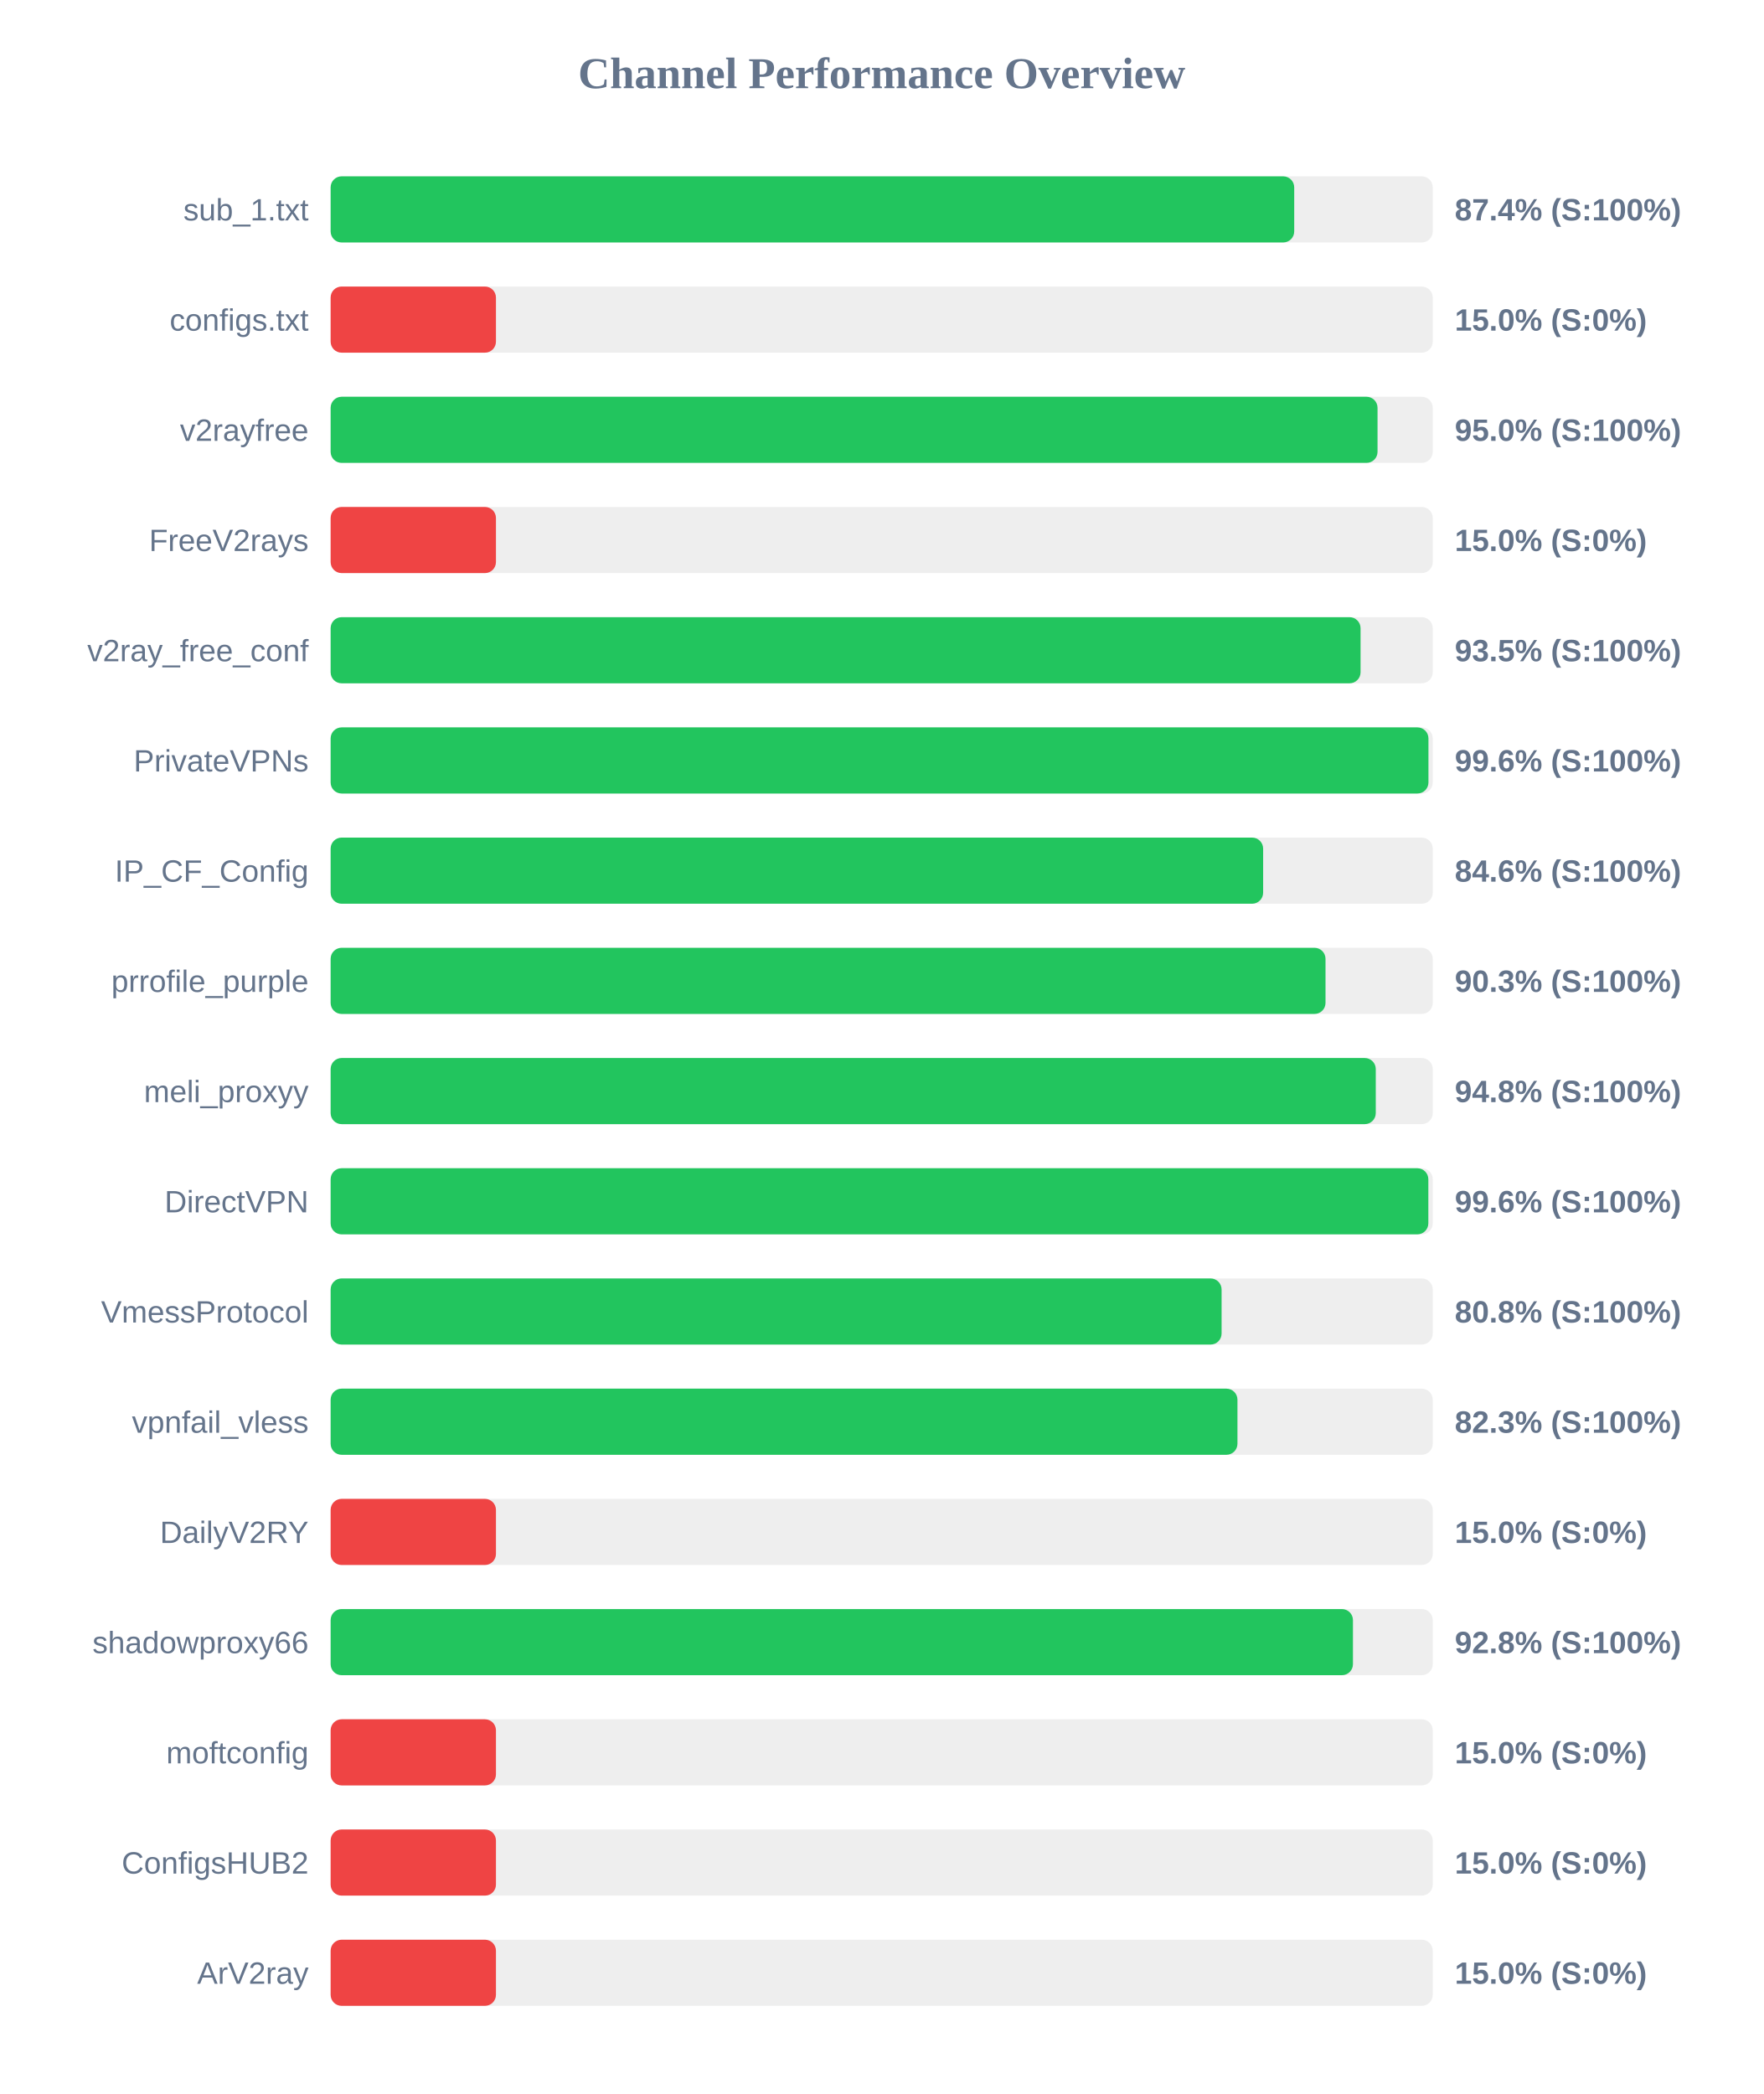
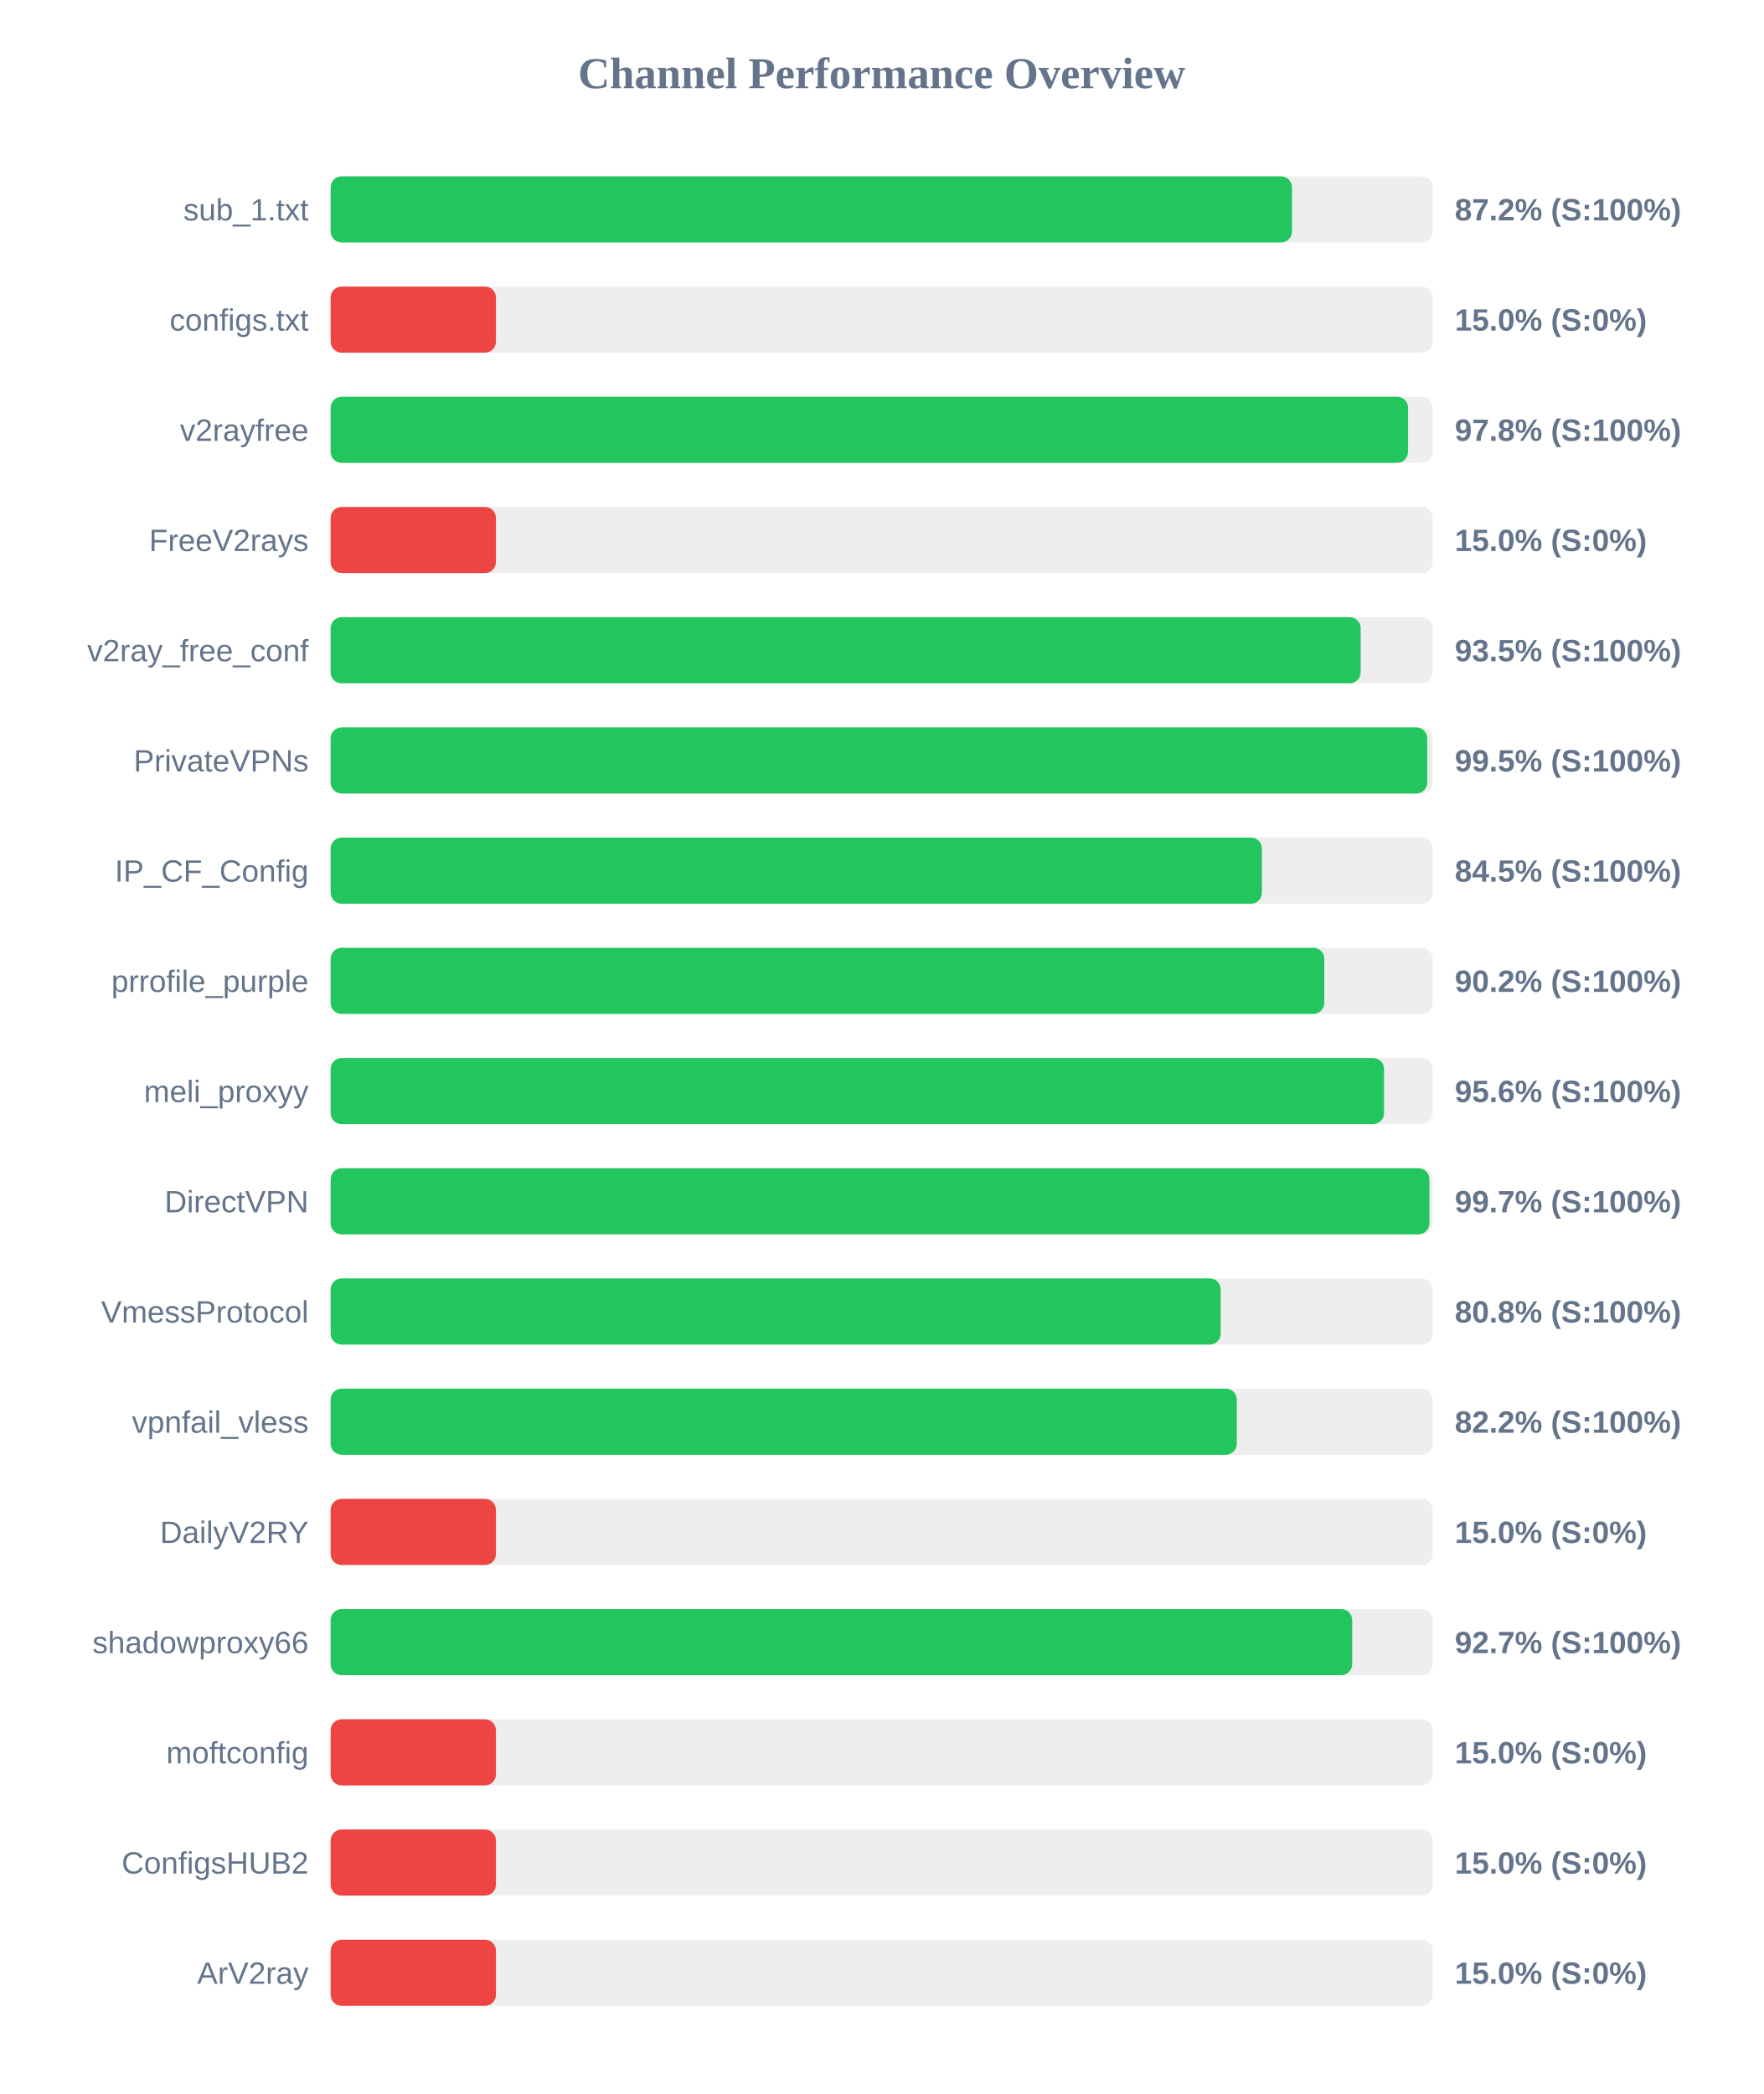
<svg xmlns="http://www.w3.org/2000/svg" width="800" height="950" version="1.1">
  <style>
        .row { font: 14px Arial; fill: #64748b; }
        .score { font: bold 14px Arial; fill: #64748b; }
    </style>
  <text x="400" y="40" text-anchor="middle" font-size="20px" font-weight="bold" fill="#64748b">Channel Performance Overview</text>
  <rect x="150" y="80" width="500" height="30" fill="#eee" rx="5" />
-   <rect x="150" y="80" width="437.15" height="30" fill="#22c55e" rx="5" />
+   <rect x="150" y="80" width="436.15" height="30" fill="#22c55e" rx="5" />
  <text x="140" y="100" text-anchor="end" class="row">sub_1.txt</text>
-   <text x="660" y="100" text-anchor="start" class="score">87.4% (S:100%)</text>
+   <text x="660" y="100" text-anchor="start" class="score">87.2% (S:100%)</text>
  <rect x="150" y="130" width="500" height="30" fill="#eee" rx="5" />
  <rect x="150" y="130" width="75.0" height="30" fill="#ef4444" rx="5" />
  <text x="140" y="150" text-anchor="end" class="row">configs.txt</text>
  <text x="660" y="150" text-anchor="start" class="score">15.0% (S:0%)</text>
  <rect x="150" y="180" width="500" height="30" fill="#eee" rx="5" />
-   <rect x="150" y="180" width="474.95" height="30" fill="#22c55e" rx="5" />
+   <rect x="150" y="180" width="488.8" height="30" fill="#22c55e" rx="5" />
  <text x="140" y="200" text-anchor="end" class="row">v2rayfree</text>
-   <text x="660" y="200" text-anchor="start" class="score">95.0% (S:100%)</text>
+   <text x="660" y="200" text-anchor="start" class="score">97.8% (S:100%)</text>
  <rect x="150" y="230" width="500" height="30" fill="#eee" rx="5" />
  <rect x="150" y="230" width="75.0" height="30" fill="#ef4444" rx="5" />
  <text x="140" y="250" text-anchor="end" class="row">FreeV2rays</text>
  <text x="660" y="250" text-anchor="start" class="score">15.0% (S:0%)</text>
  <rect x="150" y="280" width="500" height="30" fill="#eee" rx="5" />
-   <rect x="150" y="280" width="467.25" height="30" fill="#22c55e" rx="5" />
+   <rect x="150" y="280" width="467.3" height="30" fill="#22c55e" rx="5" />
  <text x="140" y="300" text-anchor="end" class="row">v2ray_free_conf</text>
  <text x="660" y="300" text-anchor="start" class="score">93.5% (S:100%)</text>
  <rect x="150" y="330" width="500" height="30" fill="#eee" rx="5" />
-   <rect x="150" y="330" width="498.05" height="30" fill="#22c55e" rx="5" />
+   <rect x="150" y="330" width="497.5" height="30" fill="#22c55e" rx="5" />
  <text x="140" y="350" text-anchor="end" class="row">PrivateVPNs</text>
-   <text x="660" y="350" text-anchor="start" class="score">99.6% (S:100%)</text>
+   <text x="660" y="350" text-anchor="start" class="score">99.5% (S:100%)</text>
  <rect x="150" y="380" width="500" height="30" fill="#eee" rx="5" />
-   <rect x="150" y="380" width="423.05" height="30" fill="#22c55e" rx="5" />
+   <rect x="150" y="380" width="422.5" height="30" fill="#22c55e" rx="5" />
  <text x="140" y="400" text-anchor="end" class="row">IP_CF_Config</text>
-   <text x="660" y="400" text-anchor="start" class="score">84.6% (S:100%)</text>
+   <text x="660" y="400" text-anchor="start" class="score">84.5% (S:100%)</text>
  <rect x="150" y="430" width="500" height="30" fill="#eee" rx="5" />
-   <rect x="150" y="430" width="451.35" height="30" fill="#22c55e" rx="5" />
+   <rect x="150" y="430" width="450.8" height="30" fill="#22c55e" rx="5" />
  <text x="140" y="450" text-anchor="end" class="row">prrofile_purple</text>
-   <text x="660" y="450" text-anchor="start" class="score">90.3% (S:100%)</text>
+   <text x="660" y="450" text-anchor="start" class="score">90.2% (S:100%)</text>
  <rect x="150" y="480" width="500" height="30" fill="#eee" rx="5" />
-   <rect x="150" y="480" width="474.15" height="30" fill="#22c55e" rx="5" />
+   <rect x="150" y="480" width="477.9" height="30" fill="#22c55e" rx="5" />
  <text x="140" y="500" text-anchor="end" class="row">meli_proxyy</text>
-   <text x="660" y="500" text-anchor="start" class="score">94.8% (S:100%)</text>
+   <text x="660" y="500" text-anchor="start" class="score">95.6% (S:100%)</text>
  <rect x="150" y="530" width="500" height="30" fill="#eee" rx="5" />
-   <rect x="150" y="530" width="498.0" height="30" fill="#22c55e" rx="5" />
+   <rect x="150" y="530" width="498.5" height="30" fill="#22c55e" rx="5" />
  <text x="140" y="550" text-anchor="end" class="row">DirectVPN</text>
-   <text x="660" y="550" text-anchor="start" class="score">99.6% (S:100%)</text>
+   <text x="660" y="550" text-anchor="start" class="score">99.7% (S:100%)</text>
  <rect x="150" y="580" width="500" height="30" fill="#eee" rx="5" />
-   <rect x="150" y="580" width="404.2" height="30" fill="#22c55e" rx="5" />
+   <rect x="150" y="580" width="403.8" height="30" fill="#22c55e" rx="5" />
  <text x="140" y="600" text-anchor="end" class="row">VmessProtocol</text>
  <text x="660" y="600" text-anchor="start" class="score">80.8% (S:100%)</text>
  <rect x="150" y="630" width="500" height="30" fill="#eee" rx="5" />
-   <rect x="150" y="630" width="411.4" height="30" fill="#22c55e" rx="5" />
+   <rect x="150" y="630" width="411.1" height="30" fill="#22c55e" rx="5" />
  <text x="140" y="650" text-anchor="end" class="row">vpnfail_vless</text>
-   <text x="660" y="650" text-anchor="start" class="score">82.3% (S:100%)</text>
+   <text x="660" y="650" text-anchor="start" class="score">82.2% (S:100%)</text>
  <rect x="150" y="680" width="500" height="30" fill="#eee" rx="5" />
  <rect x="150" y="680" width="75.0" height="30" fill="#ef4444" rx="5" />
  <text x="140" y="700" text-anchor="end" class="row">DailyV2RY</text>
  <text x="660" y="700" text-anchor="start" class="score">15.0% (S:0%)</text>
  <rect x="150" y="730" width="500" height="30" fill="#eee" rx="5" />
-   <rect x="150" y="730" width="463.8" height="30" fill="#22c55e" rx="5" />
+   <rect x="150" y="730" width="463.45" height="30" fill="#22c55e" rx="5" />
  <text x="140" y="750" text-anchor="end" class="row">shadowproxy66</text>
-   <text x="660" y="750" text-anchor="start" class="score">92.8% (S:100%)</text>
+   <text x="660" y="750" text-anchor="start" class="score">92.7% (S:100%)</text>
  <rect x="150" y="780" width="500" height="30" fill="#eee" rx="5" />
  <rect x="150" y="780" width="75.0" height="30" fill="#ef4444" rx="5" />
  <text x="140" y="800" text-anchor="end" class="row">moftconfig</text>
  <text x="660" y="800" text-anchor="start" class="score">15.0% (S:0%)</text>
  <rect x="150" y="830" width="500" height="30" fill="#eee" rx="5" />
  <rect x="150" y="830" width="75.0" height="30" fill="#ef4444" rx="5" />
  <text x="140" y="850" text-anchor="end" class="row">ConfigsHUB2</text>
  <text x="660" y="850" text-anchor="start" class="score">15.0% (S:0%)</text>
  <rect x="150" y="880" width="500" height="30" fill="#eee" rx="5" />
  <rect x="150" y="880" width="75.0" height="30" fill="#ef4444" rx="5" />
  <text x="140" y="900" text-anchor="end" class="row">ArV2ray</text>
  <text x="660" y="900" text-anchor="start" class="score">15.0% (S:0%)</text>
</svg>
